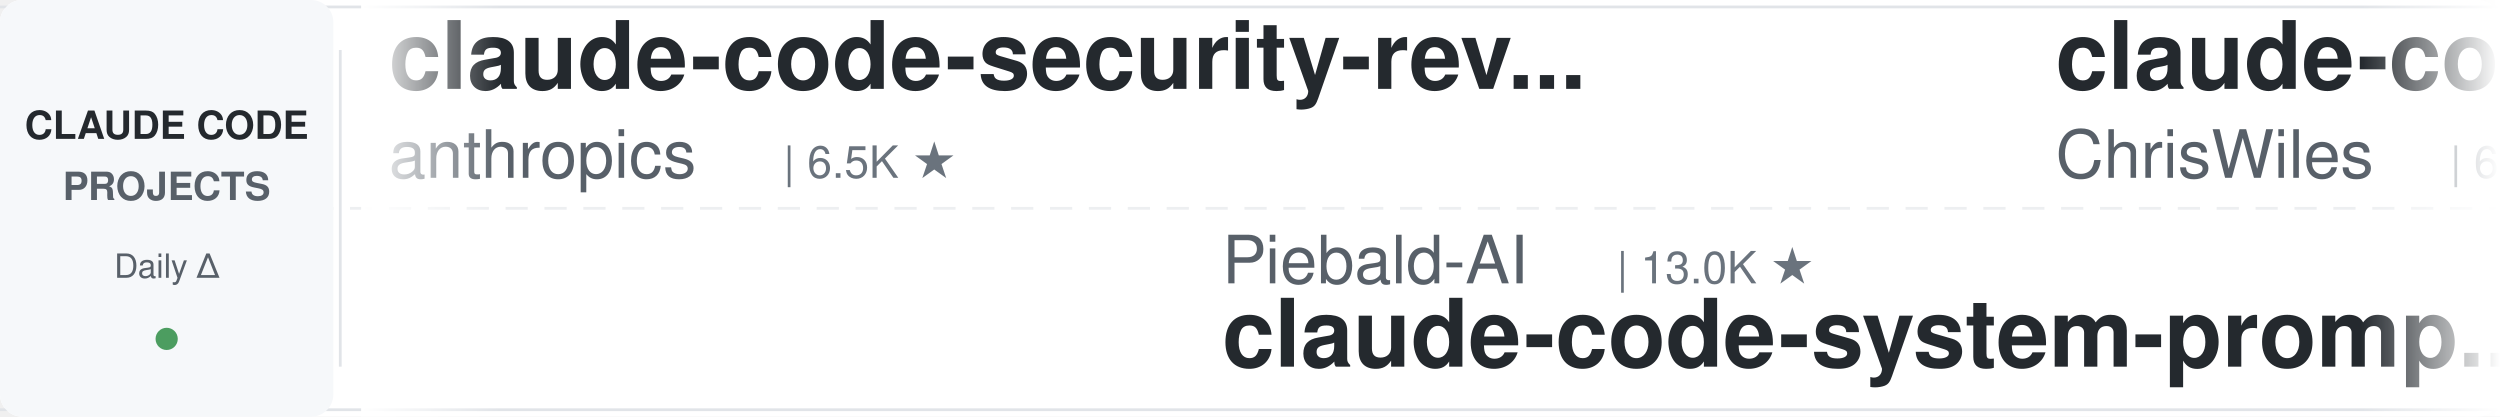
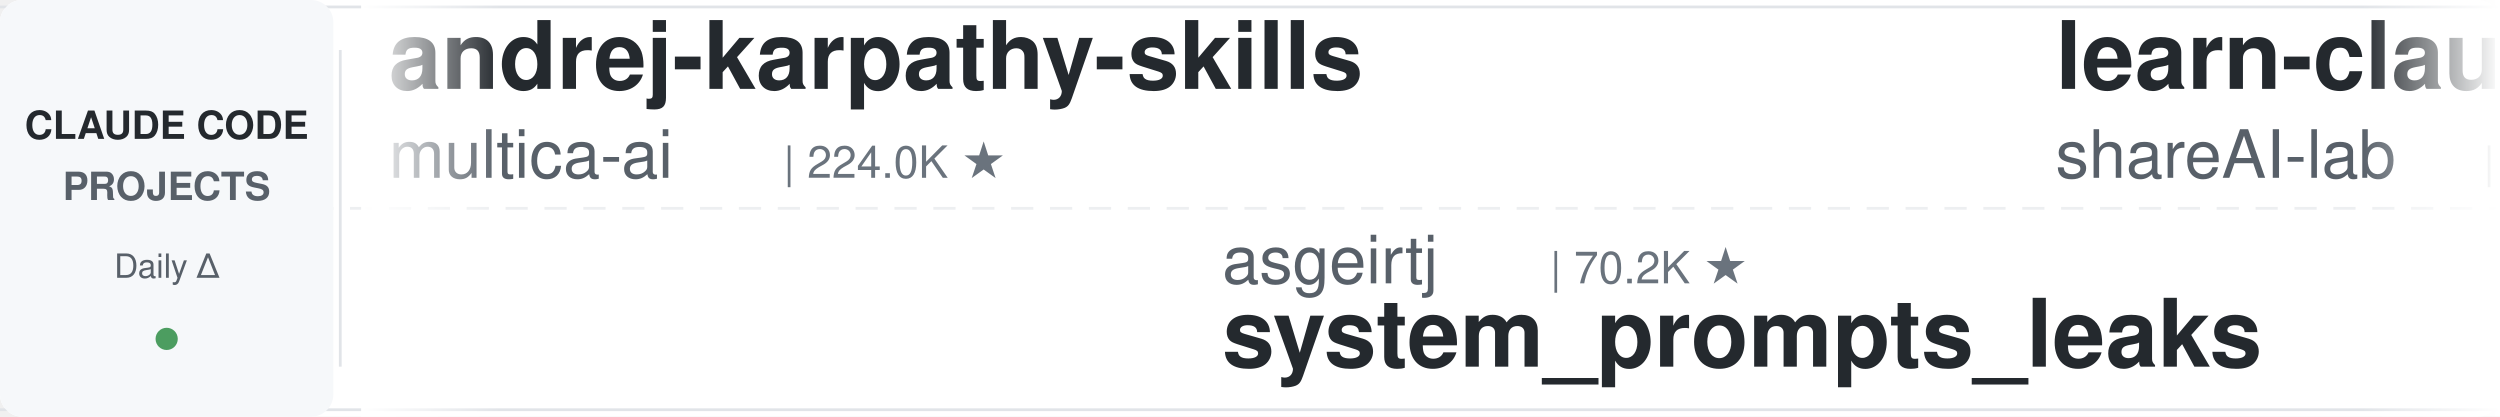
<svg xmlns="http://www.w3.org/2000/svg" width="900" height="150">
  <defs>
    <linearGradient id="leftFade" x1="0%" y1="0%" x2="100%" y2="0%">
      <stop offset="0%" style="stop-color:#ffffff;stop-opacity:1" />
      <stop offset="100%" style="stop-color:#ffffff;stop-opacity:0" />
    </linearGradient>
    <linearGradient id="rightFade" x1="0%" y1="0%" x2="100%" y2="0%">
      <stop offset="0%" style="stop-color:#ffffff;stop-opacity:0" />
      <stop offset="100%" style="stop-color:#ffffff;stop-opacity:1" />
    </linearGradient>
  </defs>
  <rect width="900" height="150" fill="#ffffff" rx="8" />
  <rect x="0" y="2" width="900" height="1" fill="#e1e4e8" />
  <rect x="0" y="147" width="900" height="1" fill="#e1e4e8" />
  <line x1="0" y1="75" x2="900" y2="75" stroke="#e1e4e8" stroke-width="1" stroke-dasharray="8 6" opacity="0.6" />
  <rect x="0" y="0" width="120" height="150" fill="#f6f8fa" rx="8" />
  <text x="60" y="50" font-family="-apple-system, BlinkMacSystemFont, 'Segoe UI', Helvetica, Arial, sans-serif" font-size="14" font-weight="600" fill="#24292e" text-anchor="middle">CLAUDE CODE</text>
  <text x="60" y="72" font-family="-apple-system, BlinkMacSystemFont, 'Segoe UI', Helvetica, Arial, sans-serif" font-size="14" font-weight="600" fill="#586069" text-anchor="middle">PROJECTS</text>
  <text x="60" y="100" font-family="-apple-system, BlinkMacSystemFont, 'Segoe UI', Helvetica, Arial, sans-serif" font-size="12" font-weight="500" fill="#586069" text-anchor="middle">Daily Δ</text>
  <circle cx="60" cy="122" r="4" fill="#22863a" opacity="0.8" />
  <rect x="122" y="18" width="1" height="114" fill="#e1e4e8" />
  <clipPath id="tickerClip">
    <rect x="130" y="0" width="770" height="150" />
  </clipPath>
  <g clip-path="url(#tickerClip)">
    <g id="tickerItems">
      <animateTransform attributeName="transform" attributeType="XML" type="translate" from="0 0" to="-3000 0" dur="54s" repeatCount="indefinite" />
      <g transform="translate(0, 0)">
-         <text x="140" y="32" font-family="-apple-system, BlinkMacSystemFont, 'Segoe UI', Helvetica, Arial, sans-serif" font-size="34" font-weight="600" fill="#24292e">claude-code-security-rev...</text>
-         <text x="140" y="64" font-family="-apple-system, BlinkMacSystemFont, 'Segoe UI', Helvetica, Arial, sans-serif" font-size="24" font-weight="400" fill="#586069">anthropics</text>
-         <text x="282" y="64" font-family="-apple-system, BlinkMacSystemFont, 'Segoe UI', Helvetica, Arial, sans-serif" font-size="16" font-weight="500" fill="#6a737d">| 6.5K ★</text>
+         <text x="140" y="32" font-family="-apple-system, BlinkMacSystemFont, 'Segoe UI', Helvetica, Arial, sans-serif" font-size="34" font-weight="600" fill="#24292e">andrej-karpathy-skills</text>
+         <text x="140" y="64" font-family="-apple-system, BlinkMacSystemFont, 'Segoe UI', Helvetica, Arial, sans-serif" font-size="24" font-weight="400" fill="#586069">multica-ai</text>
+         <text x="282" y="64" font-family="-apple-system, BlinkMacSystemFont, 'Segoe UI', Helvetica, Arial, sans-serif" font-size="16" font-weight="500" fill="#6a737d">| 224.0K ★</text>
      </g>
      <g transform="translate(300, 0)">
-         <text x="140" y="102" font-family="-apple-system, BlinkMacSystemFont, 'Segoe UI', Helvetica, Arial, sans-serif" font-size="24" font-weight="400" fill="#586069">Piebald-AI</text>
-         <text x="282" y="102" font-family="-apple-system, BlinkMacSystemFont, 'Segoe UI', Helvetica, Arial, sans-serif" font-size="16" font-weight="500" fill="#6a737d">| 13.0K ★</text>
-         <text x="140" y="132" font-family="-apple-system, BlinkMacSystemFont, 'Segoe UI', Helvetica, Arial, sans-serif" font-size="34" font-weight="600" fill="#24292e">claude-code-system-promp...</text>
+         <text x="140" y="102" font-family="-apple-system, BlinkMacSystemFont, 'Segoe UI', Helvetica, Arial, sans-serif" font-size="24" font-weight="400" fill="#586069">asgeirtj</text>
+         <text x="258" y="102" font-family="-apple-system, BlinkMacSystemFont, 'Segoe UI', Helvetica, Arial, sans-serif" font-size="16" font-weight="500" fill="#6a737d">| 70.2K ★</text>
+         <text x="140" y="132" font-family="-apple-system, BlinkMacSystemFont, 'Segoe UI', Helvetica, Arial, sans-serif" font-size="34" font-weight="600" fill="#24292e">system_prompts_leaks</text>
      </g>
      <g transform="translate(600, 0)">
-         <text x="140" y="32" font-family="-apple-system, BlinkMacSystemFont, 'Segoe UI', Helvetica, Arial, sans-serif" font-size="34" font-weight="600" fill="#24292e">claude-code-showcase</text>
-         <text x="140" y="64" font-family="-apple-system, BlinkMacSystemFont, 'Segoe UI', Helvetica, Arial, sans-serif" font-size="24" font-weight="400" fill="#586069">ChrisWiles</text>
-         <text x="282" y="64" font-family="-apple-system, BlinkMacSystemFont, 'Segoe UI', Helvetica, Arial, sans-serif" font-size="16" font-weight="500" fill="#6a737d">| 6.1K ★</text>
+         <text x="140" y="32" font-family="-apple-system, BlinkMacSystemFont, 'Segoe UI', Helvetica, Arial, sans-serif" font-size="34" font-weight="600" fill="#24292e">learn-claude-code</text>
+         <text x="140" y="64" font-family="-apple-system, BlinkMacSystemFont, 'Segoe UI', Helvetica, Arial, sans-serif" font-size="24" font-weight="400" fill="#586069">shareAI-lab</text>
+         <text x="294" y="64" font-family="-apple-system, BlinkMacSystemFont, 'Segoe UI', Helvetica, Arial, sans-serif" font-size="16" font-weight="500" fill="#6a737d">| 79.2K ★</text>
      </g>
      <g transform="translate(900, 0)">
-         <text x="140" y="102" font-family="-apple-system, BlinkMacSystemFont, 'Segoe UI', Helvetica, Arial, sans-serif" font-size="24" font-weight="400" fill="#586069">ponponon</text>
-         <text x="258" y="102" font-family="-apple-system, BlinkMacSystemFont, 'Segoe UI', Helvetica, Arial, sans-serif" font-size="16" font-weight="500" fill="#6a737d">| 2.3K ★</text>
-         <text x="140" y="132" font-family="-apple-system, BlinkMacSystemFont, 'Segoe UI', Helvetica, Arial, sans-serif" font-size="34" font-weight="600" fill="#24292e">claude_code_src</text>
+         <text x="140" y="102" font-family="-apple-system, BlinkMacSystemFont, 'Segoe UI', Helvetica, Arial, sans-serif" font-size="24" font-weight="400" fill="#586069">anthropics</text>
+         <text x="282" y="102" font-family="-apple-system, BlinkMacSystemFont, 'Segoe UI', Helvetica, Arial, sans-serif" font-size="16" font-weight="500" fill="#6a737d">| 9.6K ★</text>
+         <text x="140" y="132" font-family="-apple-system, BlinkMacSystemFont, 'Segoe UI', Helvetica, Arial, sans-serif" font-size="34" font-weight="600" fill="#24292e">claude-code-action</text>
      </g>
      <g transform="translate(1200, 0)">
-         <text x="140" y="32" font-family="-apple-system, BlinkMacSystemFont, 'Segoe UI', Helvetica, Arial, sans-serif" font-size="34" font-weight="600" fill="#24292e">claude-code-workflows</text>
-         <text x="140" y="64" font-family="-apple-system, BlinkMacSystemFont, 'Segoe UI', Helvetica, Arial, sans-serif" font-size="24" font-weight="400" fill="#586069">OneRedOak</text>
-         <text x="270" y="64" font-family="-apple-system, BlinkMacSystemFont, 'Segoe UI', Helvetica, Arial, sans-serif" font-size="16" font-weight="500" fill="#6a737d">| 3.9K ★</text>
+         <text x="140" y="32" font-family="-apple-system, BlinkMacSystemFont, 'Segoe UI', Helvetica, Arial, sans-serif" font-size="34" font-weight="600" fill="#24292e">claude-code-source</text>
+         <text x="140" y="64" font-family="-apple-system, BlinkMacSystemFont, 'Segoe UI', Helvetica, Arial, sans-serif" font-size="24" font-weight="400" fill="#586069">JrCx7scC</text>
+         <text x="258" y="64" font-family="-apple-system, BlinkMacSystemFont, 'Segoe UI', Helvetica, Arial, sans-serif" font-size="16" font-weight="500" fill="#6a737d">| 375 ★</text>
      </g>
      <g transform="translate(1500, 0)">
-         <text x="140" y="102" font-family="-apple-system, BlinkMacSystemFont, 'Segoe UI', Helvetica, Arial, sans-serif" font-size="24" font-weight="400" fill="#586069">Yeachan-Heo</text>
-         <text x="294" y="102" font-family="-apple-system, BlinkMacSystemFont, 'Segoe UI', Helvetica, Arial, sans-serif" font-size="16" font-weight="500" fill="#6a737d">| 40.3K ★</text>
-         <text x="140" y="132" font-family="-apple-system, BlinkMacSystemFont, 'Segoe UI', Helvetica, Arial, sans-serif" font-size="34" font-weight="600" fill="#24292e">oh-my-claudecode</text>
+         <text x="140" y="102" font-family="-apple-system, BlinkMacSystemFont, 'Segoe UI', Helvetica, Arial, sans-serif" font-size="24" font-weight="400" fill="#586069">LING71671</text>
+         <text x="270" y="102" font-family="-apple-system, BlinkMacSystemFont, 'Segoe UI', Helvetica, Arial, sans-serif" font-size="16" font-weight="500" fill="#6a737d">| 974 ★</text>
+         <text x="140" y="132" font-family="-apple-system, BlinkMacSystemFont, 'Segoe UI', Helvetica, Arial, sans-serif" font-size="34" font-weight="600" fill="#24292e">Open-ClaudeCode</text>
      </g>
      <g transform="translate(1800, 0)">
-         <text x="140" y="32" font-family="-apple-system, BlinkMacSystemFont, 'Segoe UI', Helvetica, Arial, sans-serif" font-size="34" font-weight="600" fill="#24292e">Claude-Code-Game-Studios</text>
-         <text x="140" y="64" font-family="-apple-system, BlinkMacSystemFont, 'Segoe UI', Helvetica, Arial, sans-serif" font-size="24" font-weight="400" fill="#586069">Donchitos</text>
-         <text x="270" y="64" font-family="-apple-system, BlinkMacSystemFont, 'Segoe UI', Helvetica, Arial, sans-serif" font-size="16" font-weight="500" fill="#6a737d">| 27.6K ★</text>
+         <text x="140" y="32" font-family="-apple-system, BlinkMacSystemFont, 'Segoe UI', Helvetica, Arial, sans-serif" font-size="34" font-weight="600" fill="#24292e">claude-code-skills</text>
+         <text x="140" y="64" font-family="-apple-system, BlinkMacSystemFont, 'Segoe UI', Helvetica, Arial, sans-serif" font-size="24" font-weight="400" fill="#586069">daymade</text>
+         <text x="246" y="64" font-family="-apple-system, BlinkMacSystemFont, 'Segoe UI', Helvetica, Arial, sans-serif" font-size="16" font-weight="500" fill="#6a737d">| 1.5K ★</text>
      </g>
      <g transform="translate(2100, 0)">
-         <text x="140" y="102" font-family="-apple-system, BlinkMacSystemFont, 'Segoe UI', Helvetica, Arial, sans-serif" font-size="24" font-weight="400" fill="#586069">Windy3f3f3f3f</text>
-         <text x="318" y="102" font-family="-apple-system, BlinkMacSystemFont, 'Segoe UI', Helvetica, Arial, sans-serif" font-size="16" font-weight="500" fill="#6a737d">| 3.8K ★</text>
-         <text x="140" y="132" font-family="-apple-system, BlinkMacSystemFont, 'Segoe UI', Helvetica, Arial, sans-serif" font-size="34" font-weight="600" fill="#24292e">how-claude-code-works</text>
+         <text x="140" y="102" font-family="-apple-system, BlinkMacSystemFont, 'Segoe UI', Helvetica, Arial, sans-serif" font-size="24" font-weight="400" fill="#586069">affaan-m</text>
+         <text x="258" y="102" font-family="-apple-system, BlinkMacSystemFont, 'Segoe UI', Helvetica, Arial, sans-serif" font-size="16" font-weight="500" fill="#6a737d">| 289.1K ★</text>
+         <text x="140" y="132" font-family="-apple-system, BlinkMacSystemFont, 'Segoe UI', Helvetica, Arial, sans-serif" font-size="34" font-weight="600" fill="#24292e">ECC</text>
      </g>
      <g transform="translate(2400, 0)">
+         <text x="140" y="32" font-family="-apple-system, BlinkMacSystemFont, 'Segoe UI', Helvetica, Arial, sans-serif" font-size="34" font-weight="600" fill="#24292e">claude-code-templates</text>
+         <text x="140" y="64" font-family="-apple-system, BlinkMacSystemFont, 'Segoe UI', Helvetica, Arial, sans-serif" font-size="24" font-weight="400" fill="#586069">davila7</text>
+         <text x="246" y="64" font-family="-apple-system, BlinkMacSystemFont, 'Segoe UI', Helvetica, Arial, sans-serif" font-size="16" font-weight="500" fill="#6a737d">| 32.9K ★</text>
+       </g>
+       <g transform="translate(2700, 0)">
+         <text x="140" y="102" font-family="-apple-system, BlinkMacSystemFont, 'Segoe UI', Helvetica, Arial, sans-serif" font-size="24" font-weight="400" fill="#586069">WorldFlowAI</text>
+         <text x="294" y="102" font-family="-apple-system, BlinkMacSystemFont, 'Segoe UI', Helvetica, Arial, sans-serif" font-size="16" font-weight="500" fill="#6a737d">| 5.4K ★</text>
+         <text x="140" y="132" font-family="-apple-system, BlinkMacSystemFont, 'Segoe UI', Helvetica, Arial, sans-serif" font-size="34" font-weight="600" fill="#24292e">everything-claude-code</text>
+       </g>
+       <g transform="translate(3000, 0)">
        <text x="140" y="32" font-family="-apple-system, BlinkMacSystemFont, 'Segoe UI', Helvetica, Arial, sans-serif" font-size="34" font-weight="600" fill="#24292e">andrej-karpathy-skills</text>
        <text x="140" y="64" font-family="-apple-system, BlinkMacSystemFont, 'Segoe UI', Helvetica, Arial, sans-serif" font-size="24" font-weight="400" fill="#586069">multica-ai</text>
-         <text x="282" y="64" font-family="-apple-system, BlinkMacSystemFont, 'Segoe UI', Helvetica, Arial, sans-serif" font-size="16" font-weight="500" fill="#6a737d">| 223.9K ★</text>
-       </g>
-       <g transform="translate(2700, 0)">
-         <text x="140" y="102" font-family="-apple-system, BlinkMacSystemFont, 'Segoe UI', Helvetica, Arial, sans-serif" font-size="24" font-weight="400" fill="#586069">centminmod</text>
-         <text x="282" y="102" font-family="-apple-system, BlinkMacSystemFont, 'Segoe UI', Helvetica, Arial, sans-serif" font-size="16" font-weight="500" fill="#6a737d">| 2.7K ★</text>
-         <text x="140" y="132" font-family="-apple-system, BlinkMacSystemFont, 'Segoe UI', Helvetica, Arial, sans-serif" font-size="34" font-weight="600" fill="#24292e">my-claude-code-setup</text>
-       </g>
-       <g transform="translate(3000, 0)">
-         <text x="140" y="32" font-family="-apple-system, BlinkMacSystemFont, 'Segoe UI', Helvetica, Arial, sans-serif" font-size="34" font-weight="600" fill="#24292e">claude-code-security-rev...</text>
-         <text x="140" y="64" font-family="-apple-system, BlinkMacSystemFont, 'Segoe UI', Helvetica, Arial, sans-serif" font-size="24" font-weight="400" fill="#586069">anthropics</text>
-         <text x="282" y="64" font-family="-apple-system, BlinkMacSystemFont, 'Segoe UI', Helvetica, Arial, sans-serif" font-size="16" font-weight="500" fill="#6a737d">| 6.5K ★</text>
+         <text x="282" y="64" font-family="-apple-system, BlinkMacSystemFont, 'Segoe UI', Helvetica, Arial, sans-serif" font-size="16" font-weight="500" fill="#6a737d">| 224.0K ★</text>
      </g>
      <g transform="translate(3300, 0)">
-         <text x="140" y="102" font-family="-apple-system, BlinkMacSystemFont, 'Segoe UI', Helvetica, Arial, sans-serif" font-size="24" font-weight="400" fill="#586069">Piebald-AI</text>
-         <text x="282" y="102" font-family="-apple-system, BlinkMacSystemFont, 'Segoe UI', Helvetica, Arial, sans-serif" font-size="16" font-weight="500" fill="#6a737d">| 13.0K ★</text>
-         <text x="140" y="132" font-family="-apple-system, BlinkMacSystemFont, 'Segoe UI', Helvetica, Arial, sans-serif" font-size="34" font-weight="600" fill="#24292e">claude-code-system-promp...</text>
+         <text x="140" y="102" font-family="-apple-system, BlinkMacSystemFont, 'Segoe UI', Helvetica, Arial, sans-serif" font-size="24" font-weight="400" fill="#586069">asgeirtj</text>
+         <text x="258" y="102" font-family="-apple-system, BlinkMacSystemFont, 'Segoe UI', Helvetica, Arial, sans-serif" font-size="16" font-weight="500" fill="#6a737d">| 70.2K ★</text>
+         <text x="140" y="132" font-family="-apple-system, BlinkMacSystemFont, 'Segoe UI', Helvetica, Arial, sans-serif" font-size="34" font-weight="600" fill="#24292e">system_prompts_leaks</text>
      </g>
      <g transform="translate(3600, 0)">
-         <text x="140" y="32" font-family="-apple-system, BlinkMacSystemFont, 'Segoe UI', Helvetica, Arial, sans-serif" font-size="34" font-weight="600" fill="#24292e">claude-code-showcase</text>
-         <text x="140" y="64" font-family="-apple-system, BlinkMacSystemFont, 'Segoe UI', Helvetica, Arial, sans-serif" font-size="24" font-weight="400" fill="#586069">ChrisWiles</text>
-         <text x="282" y="64" font-family="-apple-system, BlinkMacSystemFont, 'Segoe UI', Helvetica, Arial, sans-serif" font-size="16" font-weight="500" fill="#6a737d">| 6.1K ★</text>
+         <text x="140" y="32" font-family="-apple-system, BlinkMacSystemFont, 'Segoe UI', Helvetica, Arial, sans-serif" font-size="34" font-weight="600" fill="#24292e">learn-claude-code</text>
+         <text x="140" y="64" font-family="-apple-system, BlinkMacSystemFont, 'Segoe UI', Helvetica, Arial, sans-serif" font-size="24" font-weight="400" fill="#586069">shareAI-lab</text>
+         <text x="294" y="64" font-family="-apple-system, BlinkMacSystemFont, 'Segoe UI', Helvetica, Arial, sans-serif" font-size="16" font-weight="500" fill="#6a737d">| 79.2K ★</text>
      </g>
      <g transform="translate(3900, 0)">
-         <text x="140" y="102" font-family="-apple-system, BlinkMacSystemFont, 'Segoe UI', Helvetica, Arial, sans-serif" font-size="24" font-weight="400" fill="#586069">ponponon</text>
-         <text x="258" y="102" font-family="-apple-system, BlinkMacSystemFont, 'Segoe UI', Helvetica, Arial, sans-serif" font-size="16" font-weight="500" fill="#6a737d">| 2.3K ★</text>
-         <text x="140" y="132" font-family="-apple-system, BlinkMacSystemFont, 'Segoe UI', Helvetica, Arial, sans-serif" font-size="34" font-weight="600" fill="#24292e">claude_code_src</text>
+         <text x="140" y="102" font-family="-apple-system, BlinkMacSystemFont, 'Segoe UI', Helvetica, Arial, sans-serif" font-size="24" font-weight="400" fill="#586069">anthropics</text>
+         <text x="282" y="102" font-family="-apple-system, BlinkMacSystemFont, 'Segoe UI', Helvetica, Arial, sans-serif" font-size="16" font-weight="500" fill="#6a737d">| 9.6K ★</text>
+         <text x="140" y="132" font-family="-apple-system, BlinkMacSystemFont, 'Segoe UI', Helvetica, Arial, sans-serif" font-size="34" font-weight="600" fill="#24292e">claude-code-action</text>
      </g>
    </g>
  </g>
  <rect x="130" y="0" width="50" height="150" fill="url(#leftFade)" />
  <rect x="850" y="0" width="50" height="150" fill="url(#rightFade)" />
</svg>
